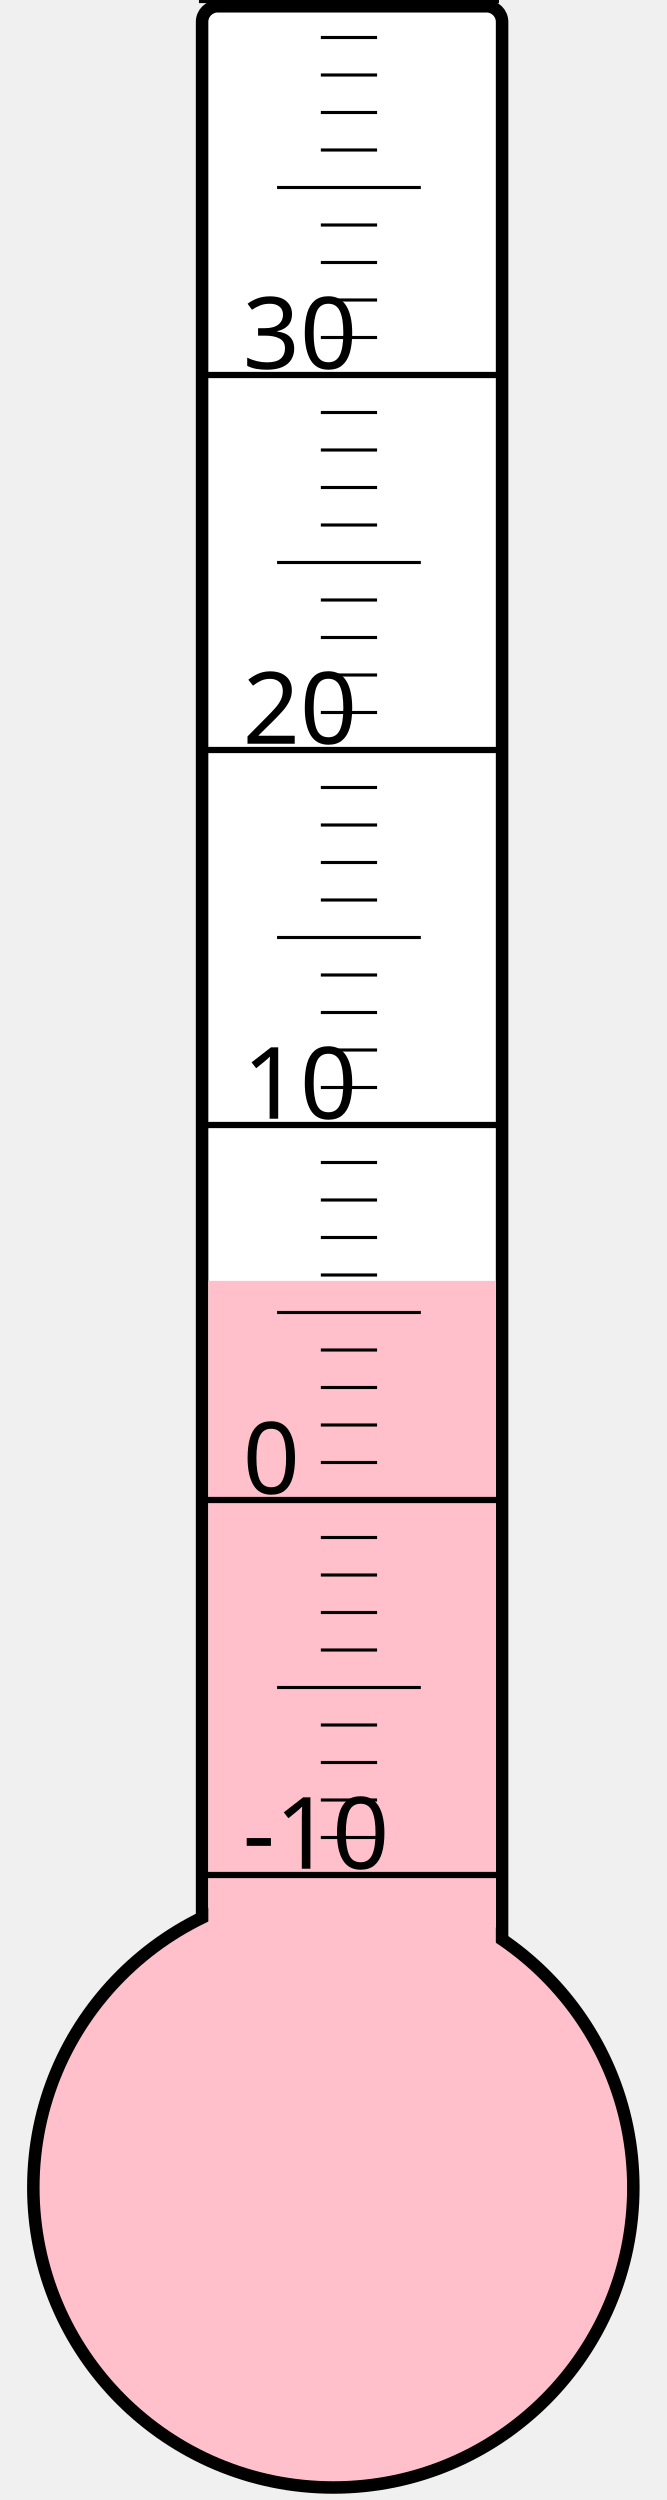
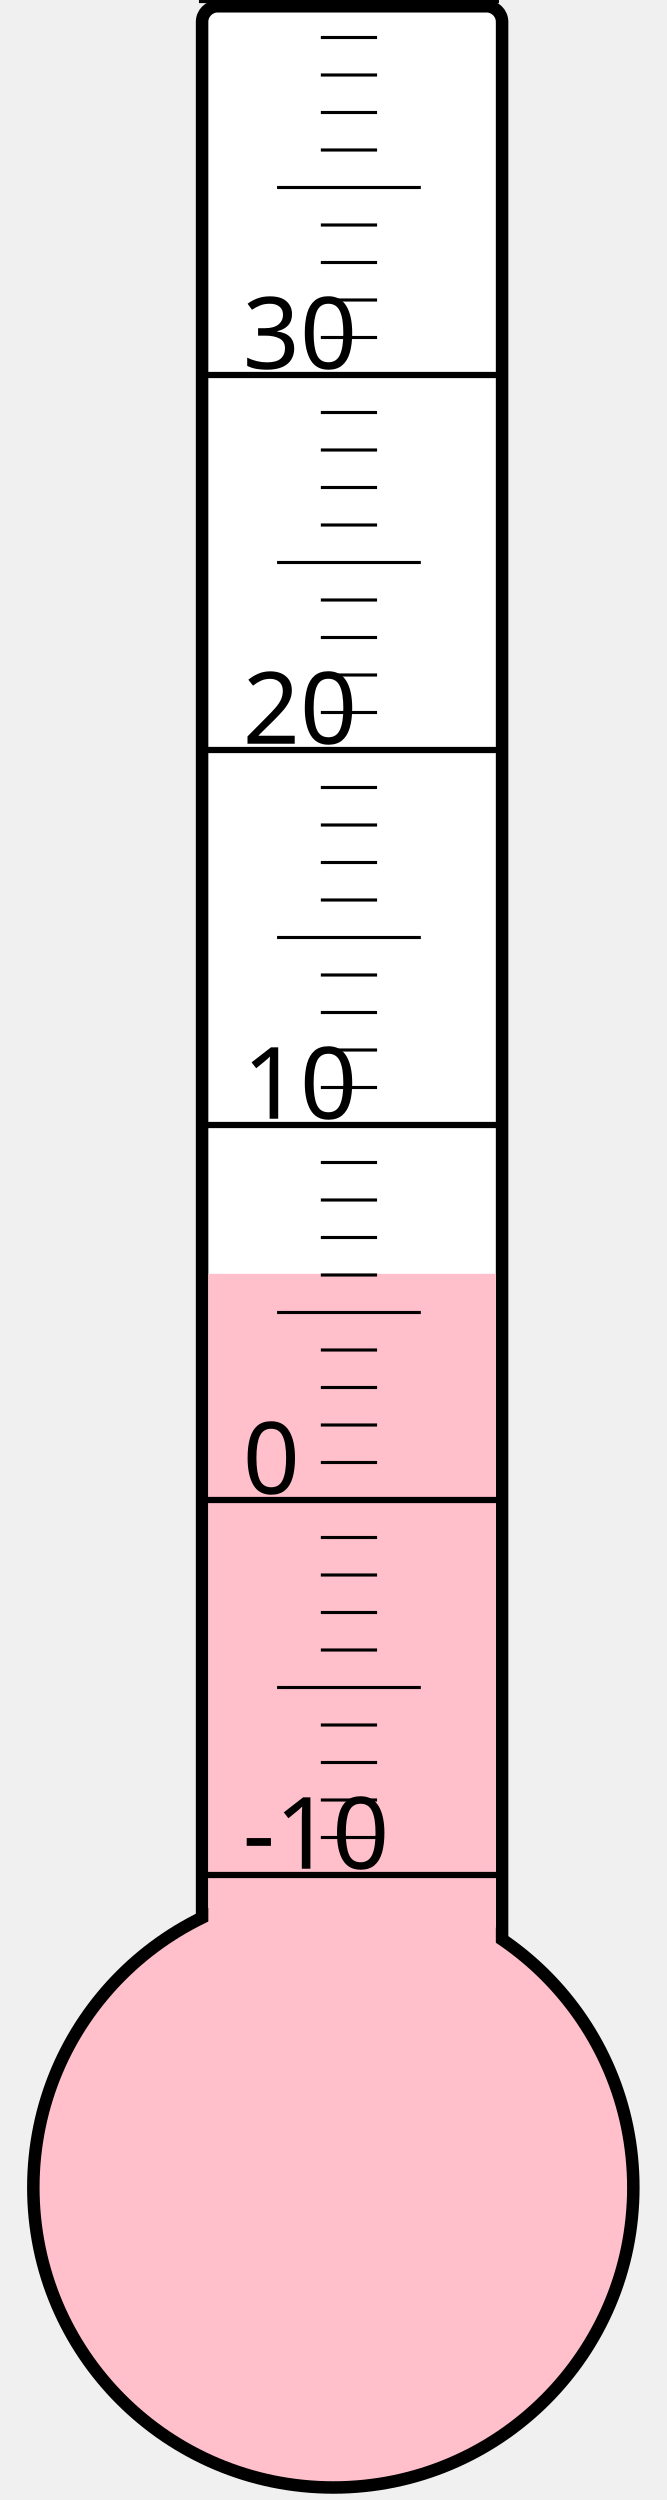
<svg xmlns="http://www.w3.org/2000/svg" width="40px" height="150px" viewBox="0 0 200 800">
  <rect width="200" height="800" x="0" y="0" style="fill: #ffffeb; fill-opacity: 0;" />
  <rect width="96" height="680" x="58" y="2" rx="5" ry="5" style="fill: white; fill-opacity: 1; stroke: black; stroke-width: 4;" />
  <circle cx="100" cy="700" r="96" style="fill: pink; stroke: black; stroke-width: 4;" />
-   <rect width="92" height="290.125" x="60" y="409.875" style="fill: pink; fill-opacity: 1; stroke-width: 0;" />
+   <rect width="92" height="292.375" x="60" y="407.625" style="fill: pink; fill-opacity: 1; stroke-width: 0;" />
  <text x="71" y="598" style="font-family: sans-serif; font-size: 24pt;">-10</text>
  <text x="71" y="478" style="font-family: sans-serif; font-size: 24pt;">0</text>
  <text x="71" y="358" style="font-family: sans-serif; font-size: 24pt;">10</text>
  <text x="71" y="238" style="font-family: sans-serif; font-size: 24pt;">20</text>
  <text x="71" y="118" style="font-family: sans-serif; font-size: 24pt;">30</text>
  <g style="stroke: black;">
    <line x1="57" y1="600" x2="153" y2="600" style="stroke-width: 2;" />
    <line x1="96" y1="588" x2="114" y2="588" style="stroke-width: 1;" />
    <line x1="96" y1="576" x2="114" y2="576" style="stroke-width: 1;" />
    <line x1="96" y1="564" x2="114" y2="564" style="stroke-width: 1;" />
    <line x1="96" y1="552" x2="114" y2="552" style="stroke-width: 1;" />
    <line x1="82" y1="540" x2="128" y2="540" style="stroke-width: 1;" />
    <line x1="96" y1="528" x2="114" y2="528" style="stroke-width: 1;" />
    <line x1="96" y1="516" x2="114" y2="516" style="stroke-width: 1;" />
    <line x1="96" y1="504" x2="114" y2="504" style="stroke-width: 1;" />
    <line x1="96" y1="492" x2="114" y2="492" style="stroke-width: 1;" />
    <line x1="57" y1="480" x2="153" y2="480" style="stroke-width: 2;" />
    <line x1="96" y1="468" x2="114" y2="468" style="stroke-width: 1;" />
    <line x1="96" y1="456" x2="114" y2="456" style="stroke-width: 1;" />
    <line x1="96" y1="444" x2="114" y2="444" style="stroke-width: 1;" />
    <line x1="96" y1="432" x2="114" y2="432" style="stroke-width: 1;" />
    <line x1="82" y1="420" x2="128" y2="420" style="stroke-width: 1;" />
    <line x1="96" y1="408" x2="114" y2="408" style="stroke-width: 1;" />
    <line x1="96" y1="396" x2="114" y2="396" style="stroke-width: 1;" />
    <line x1="96" y1="384" x2="114" y2="384" style="stroke-width: 1;" />
    <line x1="96" y1="372" x2="114" y2="372" style="stroke-width: 1;" />
    <line x1="57" y1="360" x2="153" y2="360" style="stroke-width: 2;" />
    <line x1="96" y1="348" x2="114" y2="348" style="stroke-width: 1;" />
    <line x1="96" y1="336" x2="114" y2="336" style="stroke-width: 1;" />
    <line x1="96" y1="324" x2="114" y2="324" style="stroke-width: 1;" />
    <line x1="96" y1="312" x2="114" y2="312" style="stroke-width: 1;" />
    <line x1="82" y1="300" x2="128" y2="300" style="stroke-width: 1;" />
    <line x1="96" y1="288" x2="114" y2="288" style="stroke-width: 1;" />
    <line x1="96" y1="276" x2="114" y2="276" style="stroke-width: 1;" />
    <line x1="96" y1="264" x2="114" y2="264" style="stroke-width: 1;" />
    <line x1="96" y1="252" x2="114" y2="252" style="stroke-width: 1;" />
    <line x1="57" y1="240" x2="153" y2="240" style="stroke-width: 2;" />
    <line x1="96" y1="228" x2="114" y2="228" style="stroke-width: 1;" />
    <line x1="96" y1="216" x2="114" y2="216" style="stroke-width: 1;" />
    <line x1="96" y1="204" x2="114" y2="204" style="stroke-width: 1;" />
    <line x1="96" y1="192" x2="114" y2="192" style="stroke-width: 1;" />
    <line x1="82" y1="180" x2="128" y2="180" style="stroke-width: 1;" />
    <line x1="96" y1="168" x2="114" y2="168" style="stroke-width: 1;" />
    <line x1="96" y1="156" x2="114" y2="156" style="stroke-width: 1;" />
    <line x1="96" y1="144" x2="114" y2="144" style="stroke-width: 1;" />
    <line x1="96" y1="132" x2="114" y2="132" style="stroke-width: 1;" />
    <line x1="57" y1="120" x2="153" y2="120" style="stroke-width: 2;" />
    <line x1="96" y1="108" x2="114" y2="108" style="stroke-width: 1;" />
    <line x1="96" y1="96" x2="114" y2="96" style="stroke-width: 1;" />
    <line x1="96" y1="84" x2="114" y2="84" style="stroke-width: 1;" />
    <line x1="96" y1="72" x2="114" y2="72" style="stroke-width: 1;" />
    <line x1="82" y1="60" x2="128" y2="60" style="stroke-width: 1;" />
    <line x1="96" y1="48" x2="114" y2="48" style="stroke-width: 1;" />
    <line x1="96" y1="36" x2="114" y2="36" style="stroke-width: 1;" />
    <line x1="96" y1="24" x2="114" y2="24" style="stroke-width: 1;" />
    <line x1="96" y1="12" x2="114" y2="12" style="stroke-width: 1;" />
    <line x1="57" y1="0" x2="153" y2="0" style="stroke-width: 2;" />
  </g>
</svg>
